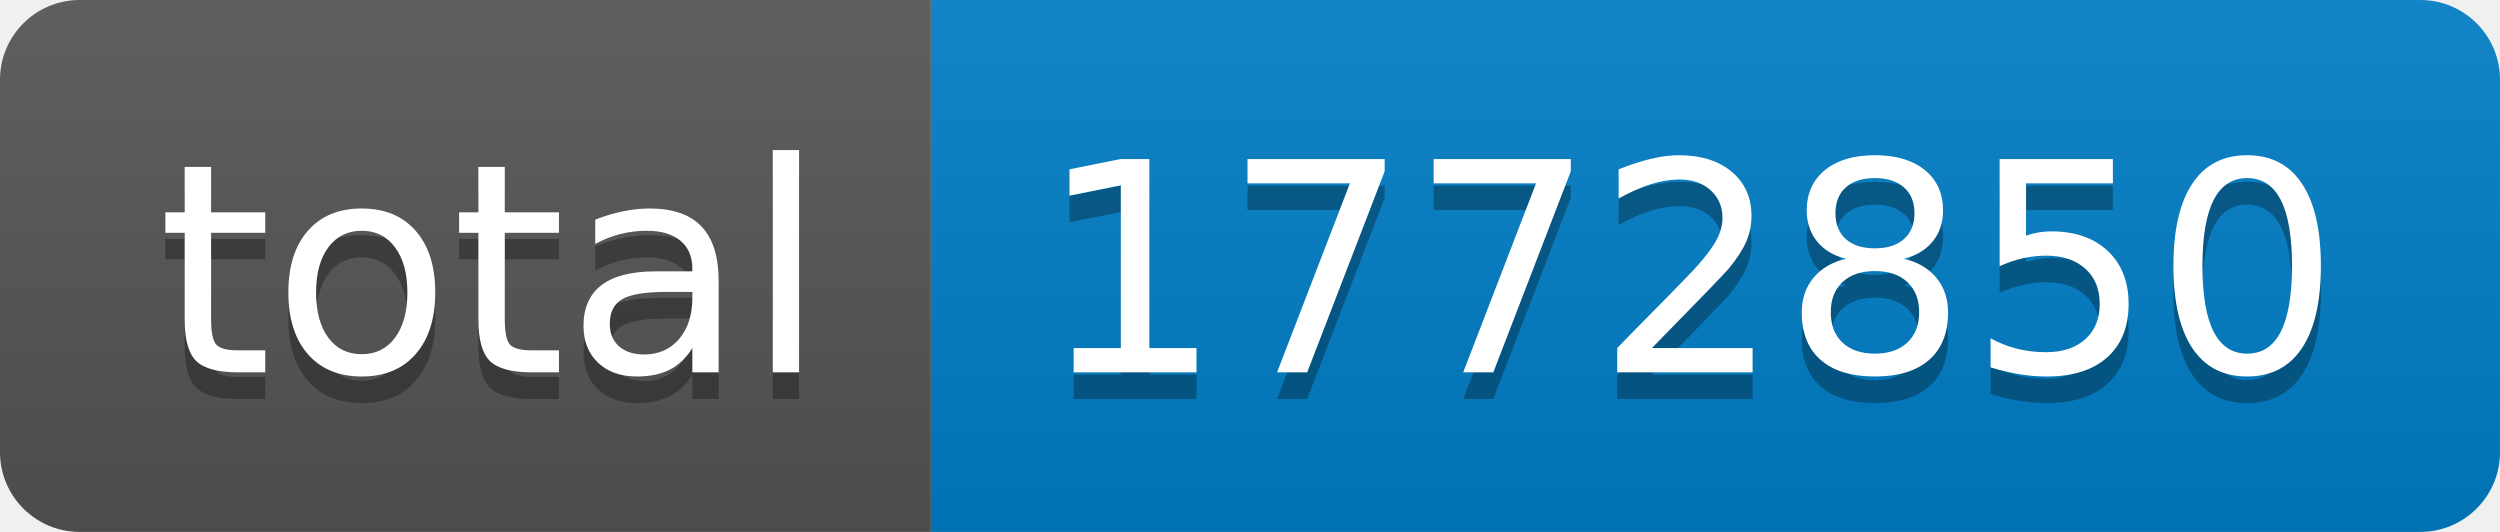
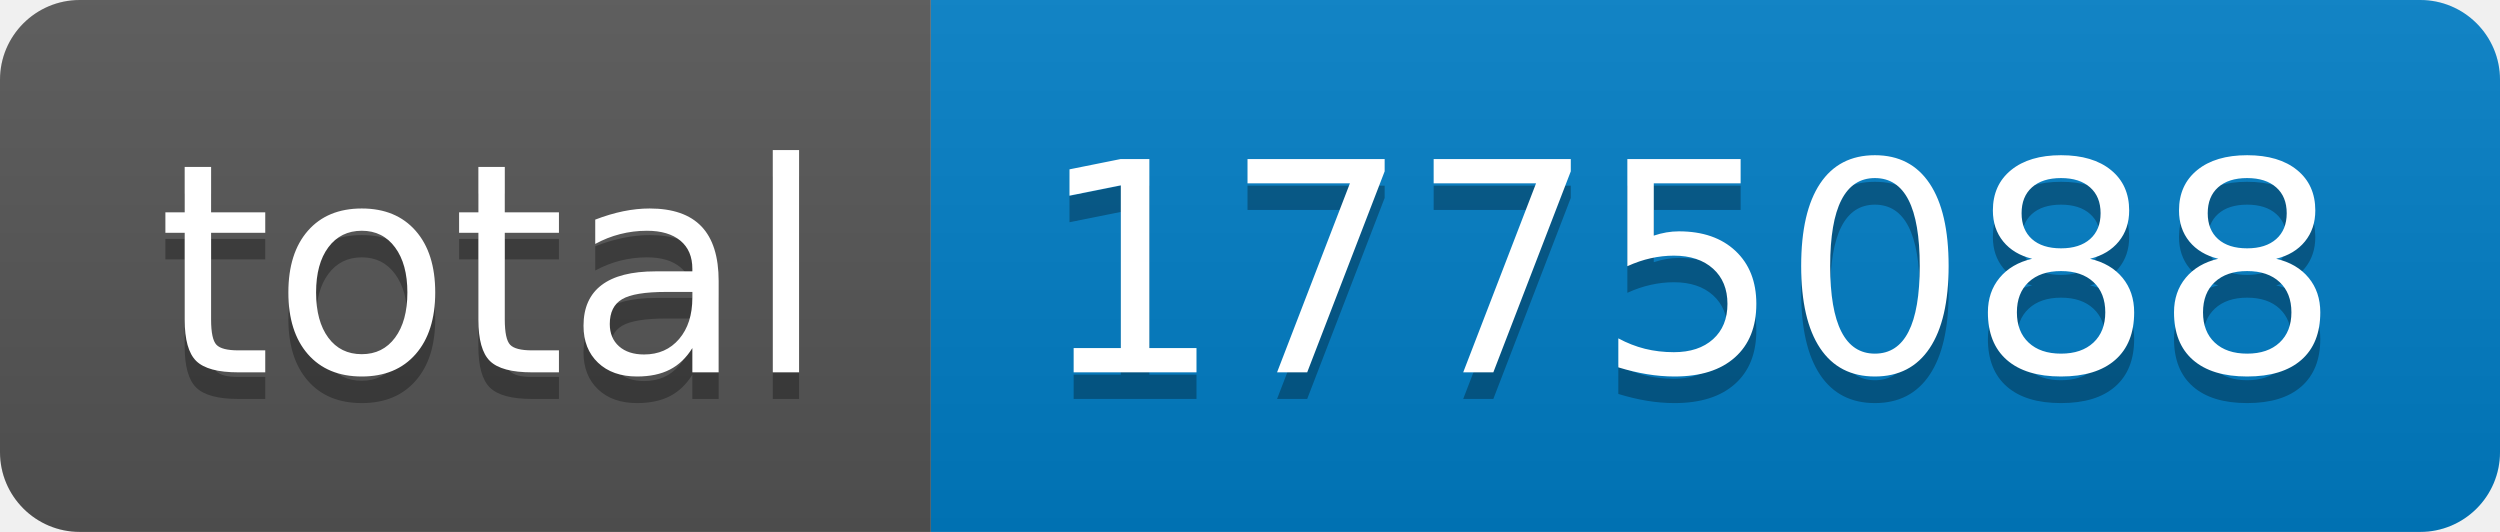
- <svg xmlns="http://www.w3.org/2000/svg" width="94" height="20" role="img" aria-label="total: 1772850">
+ <svg xmlns="http://www.w3.org/2000/svg" width="94" height="20" role="img" aria-label="total: 1775088">
  <linearGradient id="s" x2="0" y2="100%">
    <stop offset="0" stop-color="#bbb" stop-opacity=".1" />
    <stop offset="1" stop-opacity=".1" />
  </linearGradient>
  <clipPath id="r">
    <rect width="94" height="20" rx="3" fill="#fff" />
  </clipPath>
  <g clip-path="url(#r)">
    <rect width="35" height="20" fill="#555" />
    <rect x="35" width="59" height="20" fill="#007ec6" />
    <rect width="94" height="20" fill="url(#s)" />
  </g>
  <g fill="#fff" text-anchor="middle" font-family="Verdana,Geneva,DejaVu Sans,sans-serif" text-rendering="geometricPrecision" font-size="110">
    <text aria-hidden="true" x="185" y="150" fill="#010101" fill-opacity=".3" transform="scale(.1)" textLength="250">total</text>
    <text x="185" y="140" transform="scale(.1)" fill="#fff" textLength="250">total</text>
-     <text aria-hidden="true" x="635" y="150" fill="#010101" fill-opacity=".3" transform="scale(.1)" textLength="490">1772850</text>
-     <text x="635" y="140" transform="scale(.1)" fill="#fff" textLength="490">1772850</text>
+     <text aria-hidden="true" x="635" y="150" fill="#010101" fill-opacity=".3" transform="scale(.1)" textLength="490">1775088</text>
+     <text x="635" y="140" transform="scale(.1)" fill="#fff" textLength="490">1775088</text>
  </g>
</svg>
